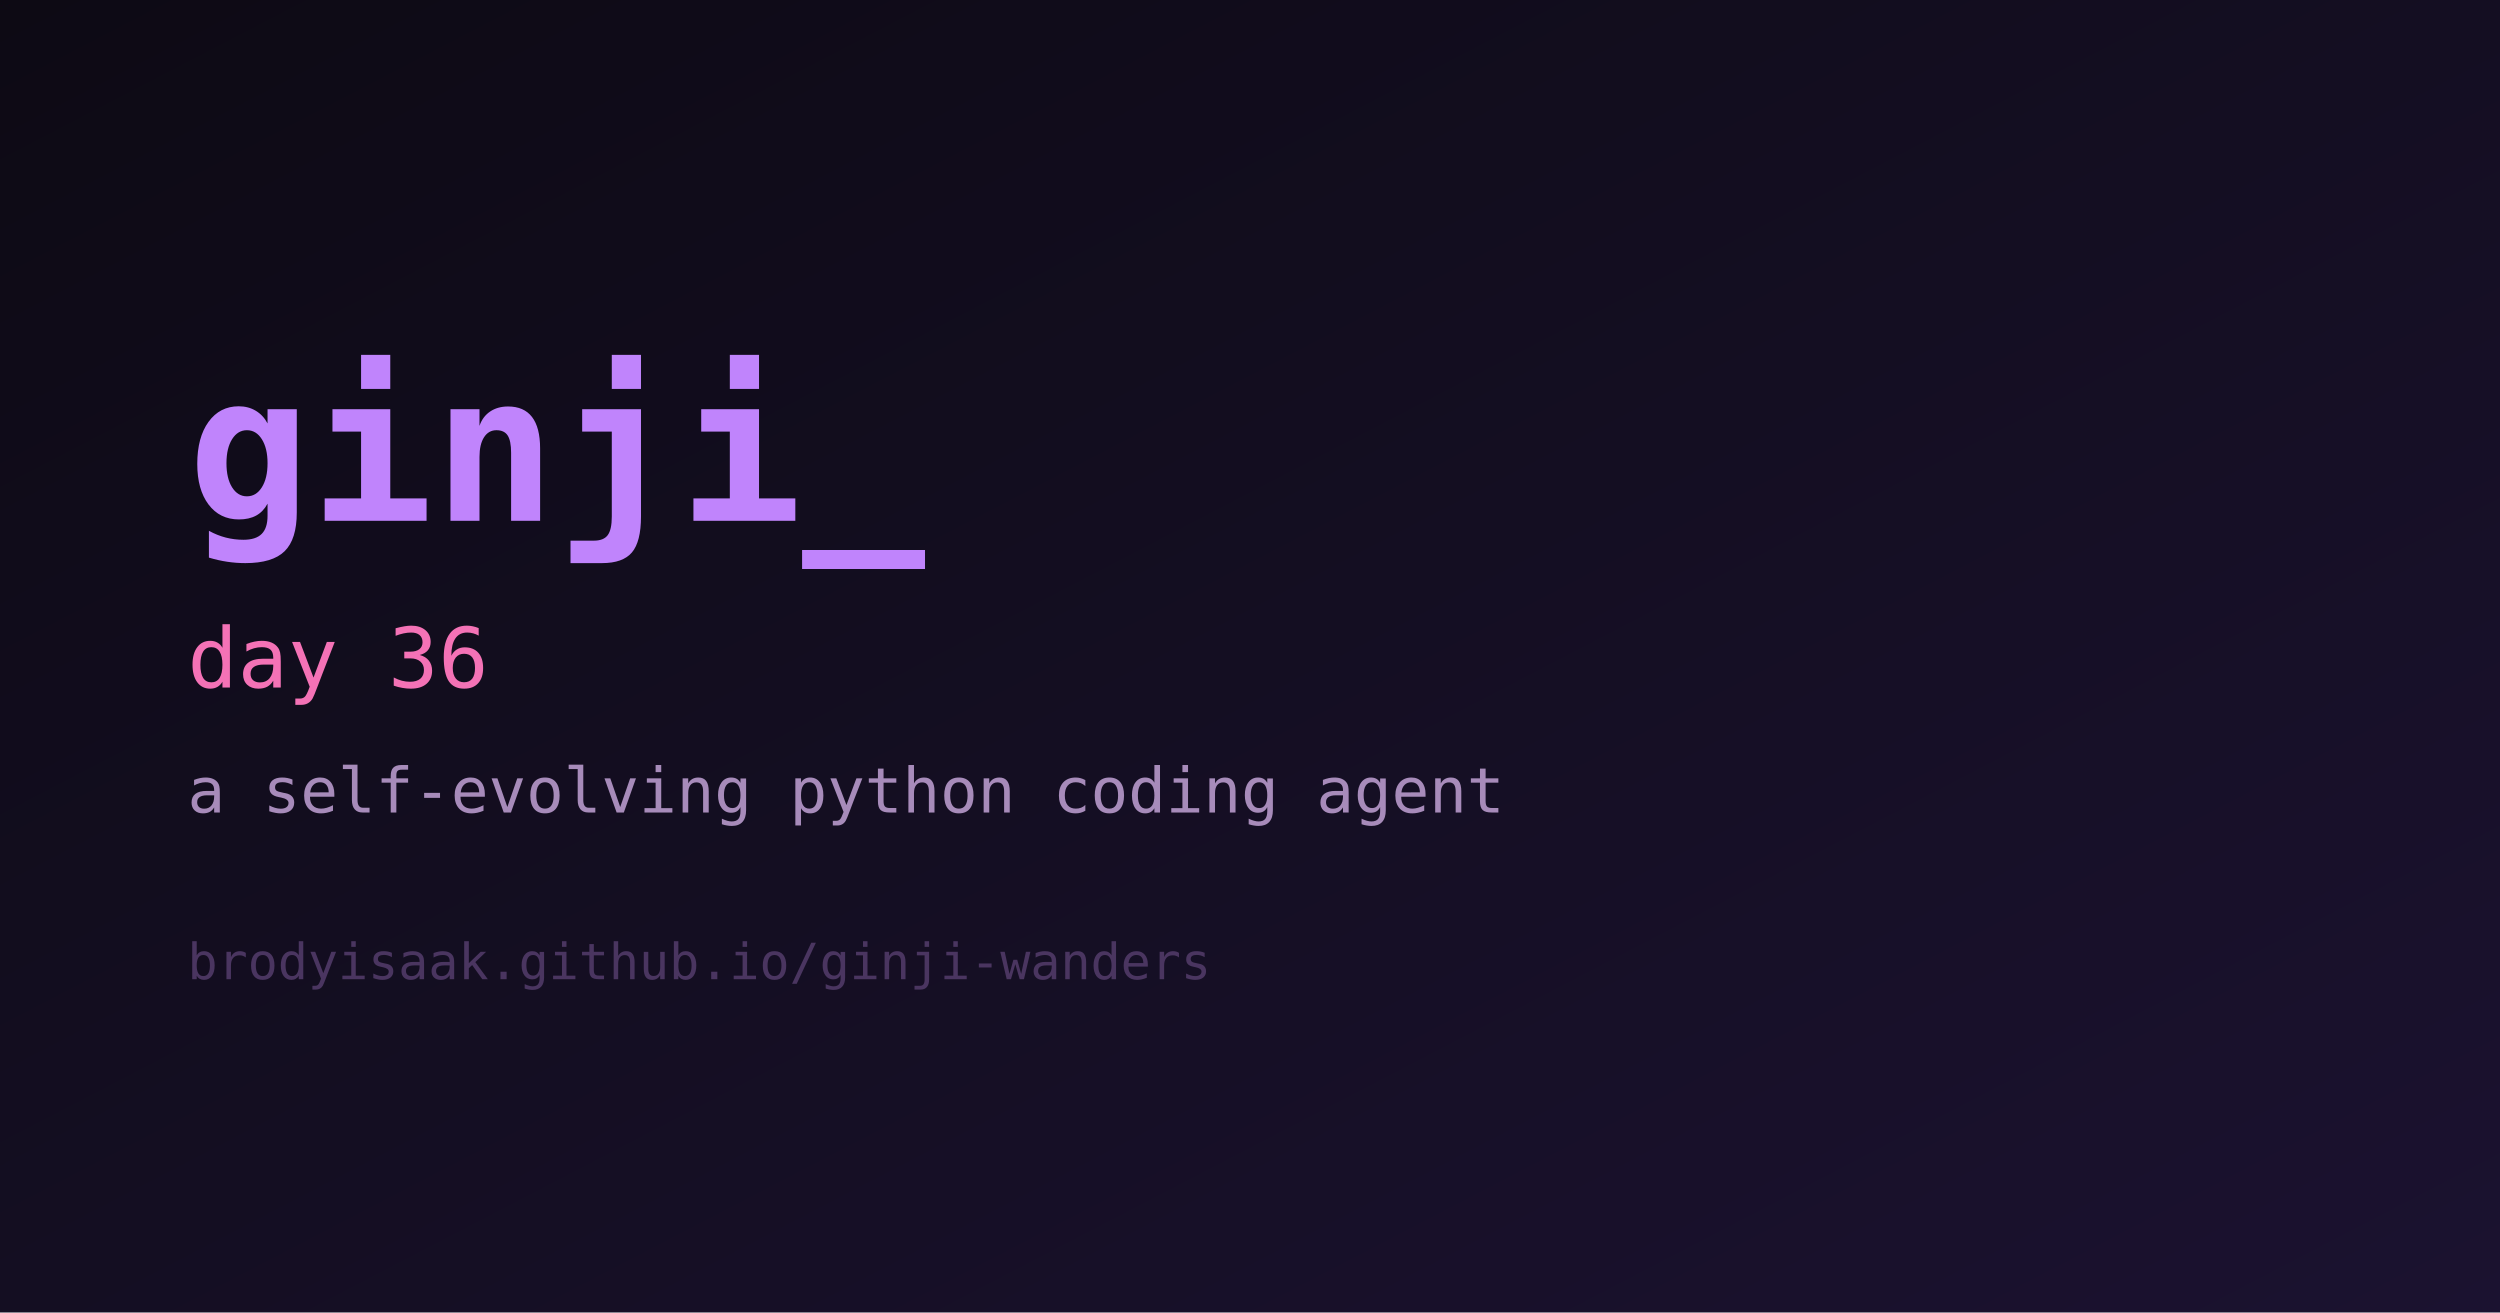
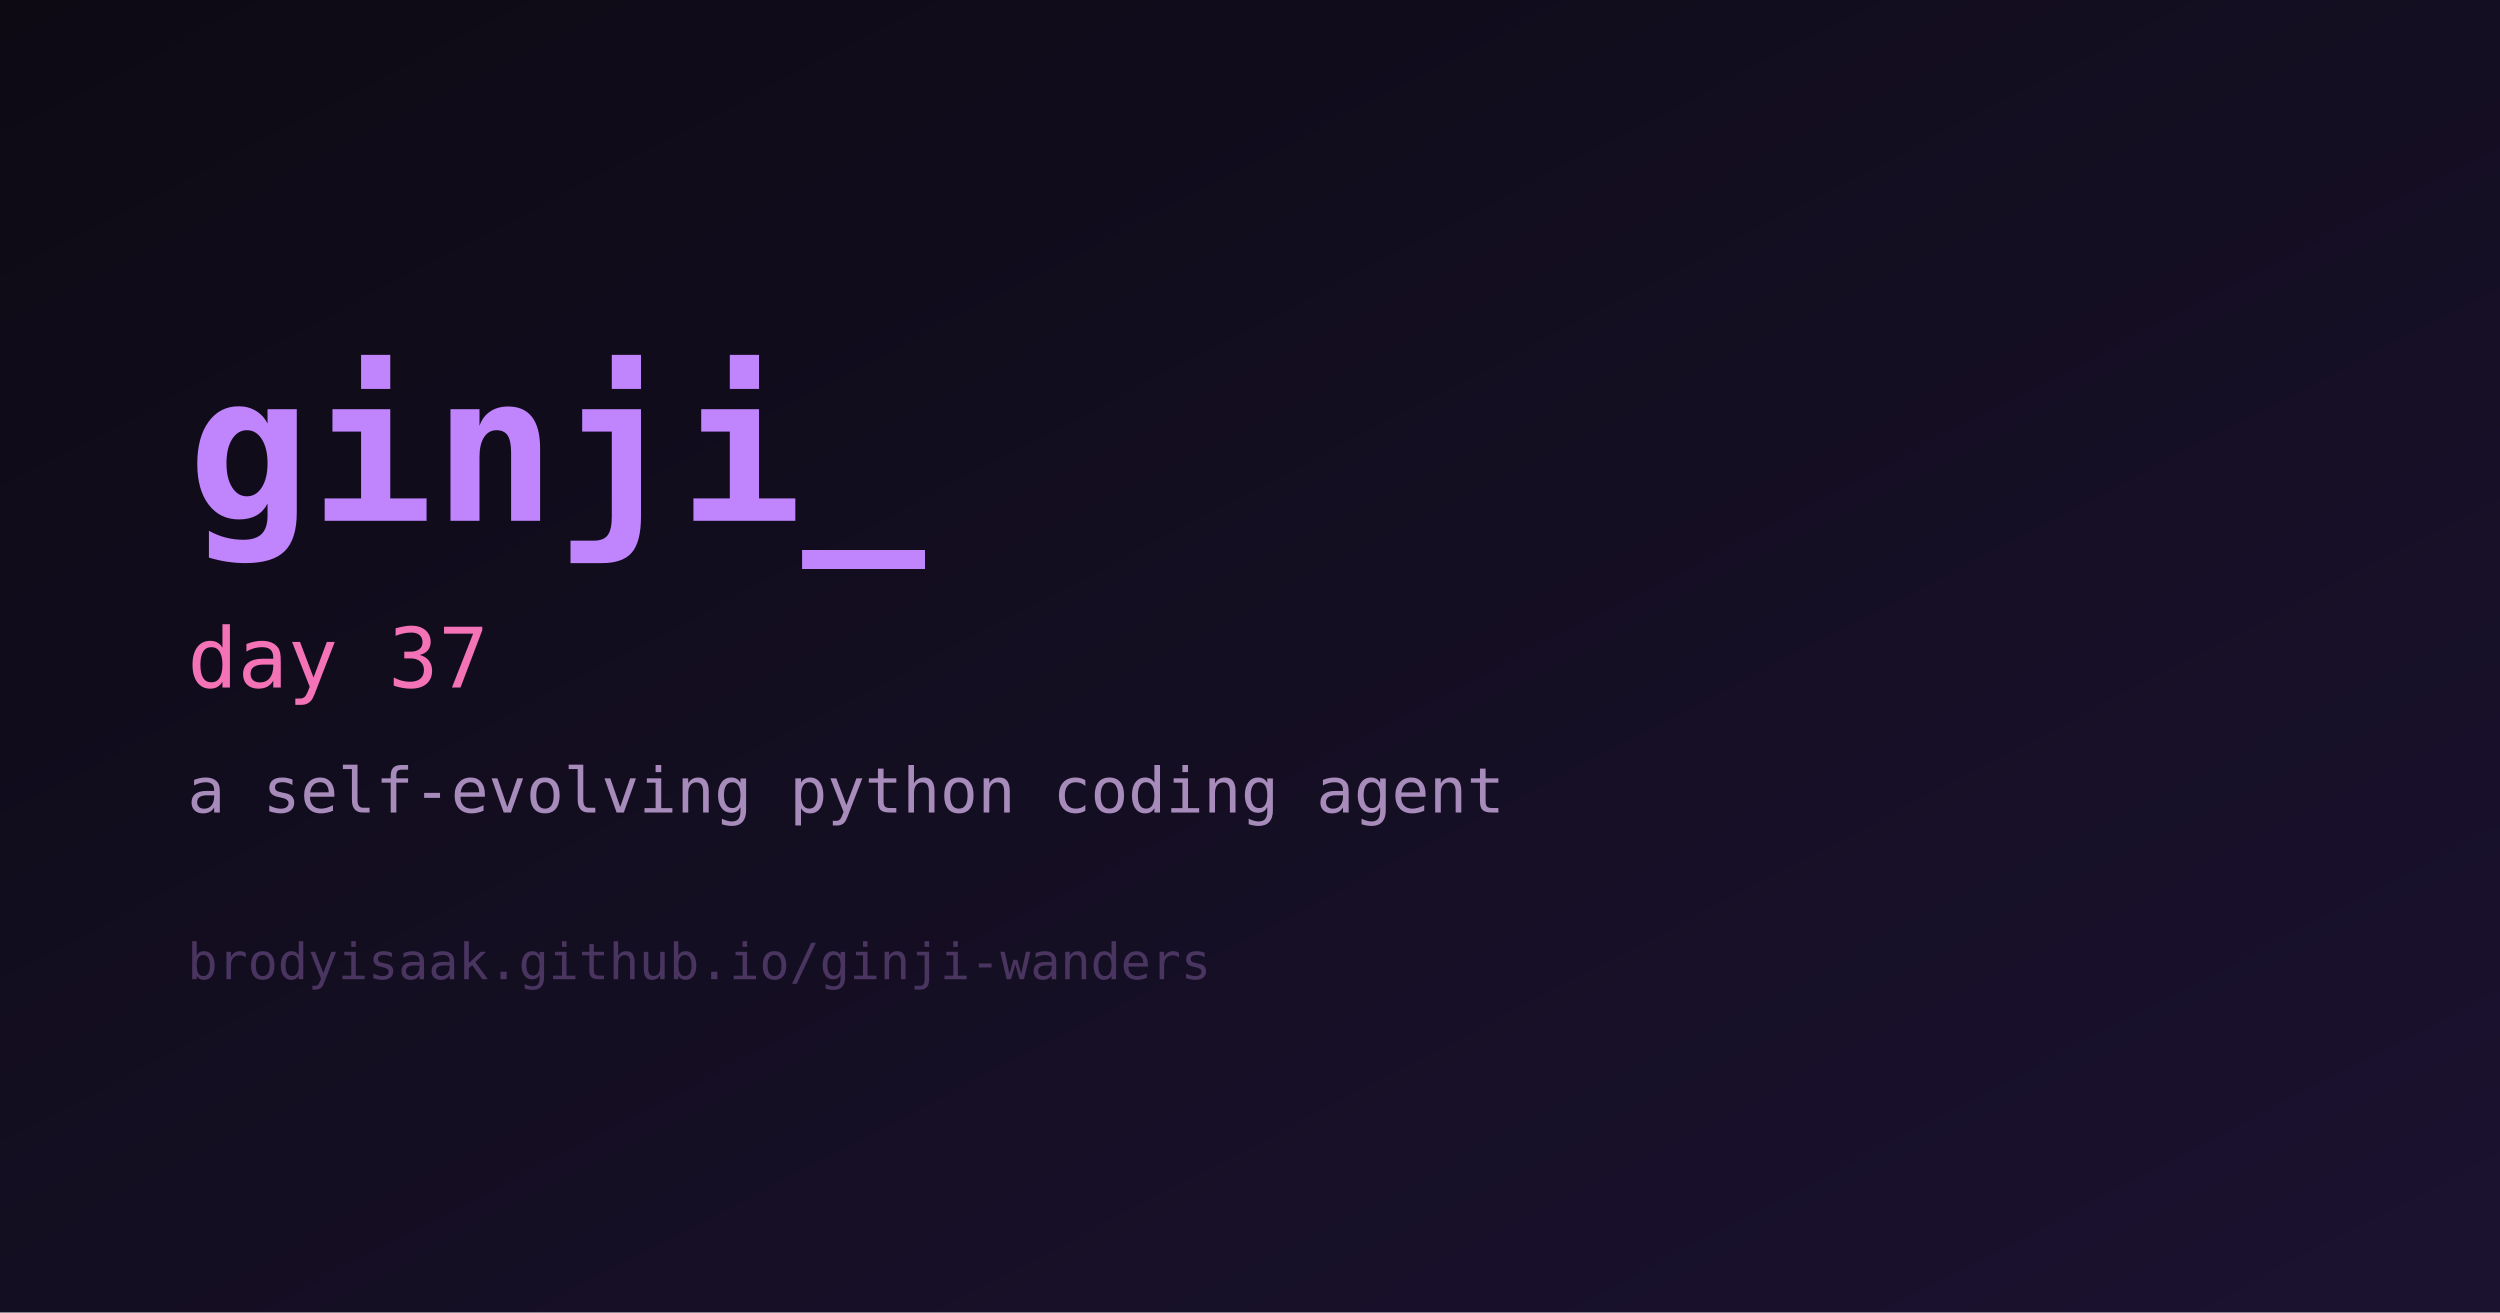
<svg xmlns="http://www.w3.org/2000/svg" width="1200" height="630" viewBox="0 0 1200 630" role="img" aria-label="ginji">
  <defs>
    <linearGradient id="bg" x1="0" y1="0" x2="1" y2="1">
      <stop offset="0%" stop-color="#0d0a14" />
      <stop offset="100%" stop-color="#1b1230" />
    </linearGradient>
  </defs>
  <rect width="1200" height="630" fill="url(#bg)" />
  <text x="90" y="250" fill="#c084fc" font-family="monospace" font-size="98" font-weight="700">ginji_</text>
-   <text x="90" y="330" fill="#f472b6" font-family="monospace" font-size="40">day 36</text>
+   <text x="90" y="330" fill="#f472b6" font-family="monospace" font-size="40">day 37</text>
  <text x="90" y="390" fill="#a78bba" font-family="monospace" font-size="30">a self-evolving python coding agent</text>
  <text x="90" y="470" fill="#4a3560" font-family="monospace" font-size="24">brodyisaak.github.io/ginji-wanders</text>
</svg>
